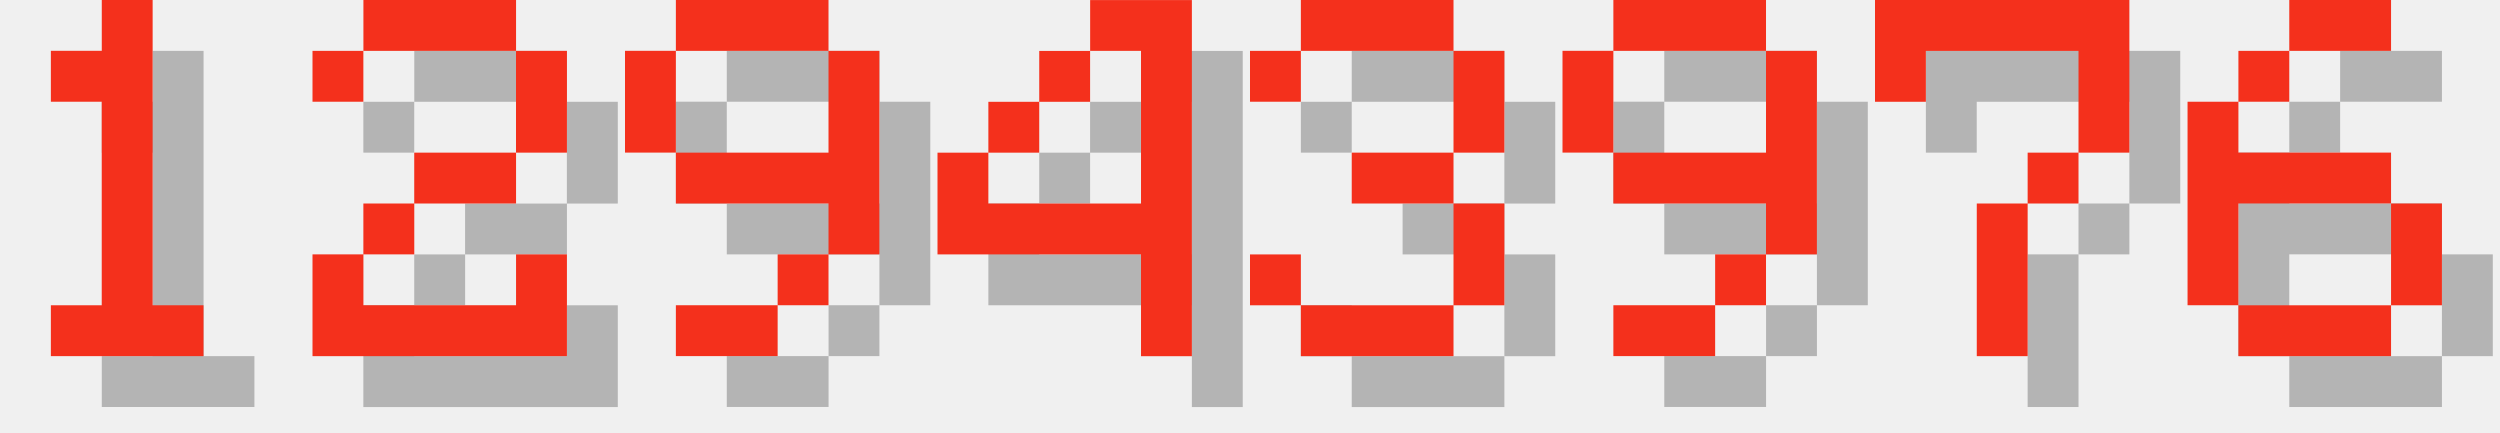
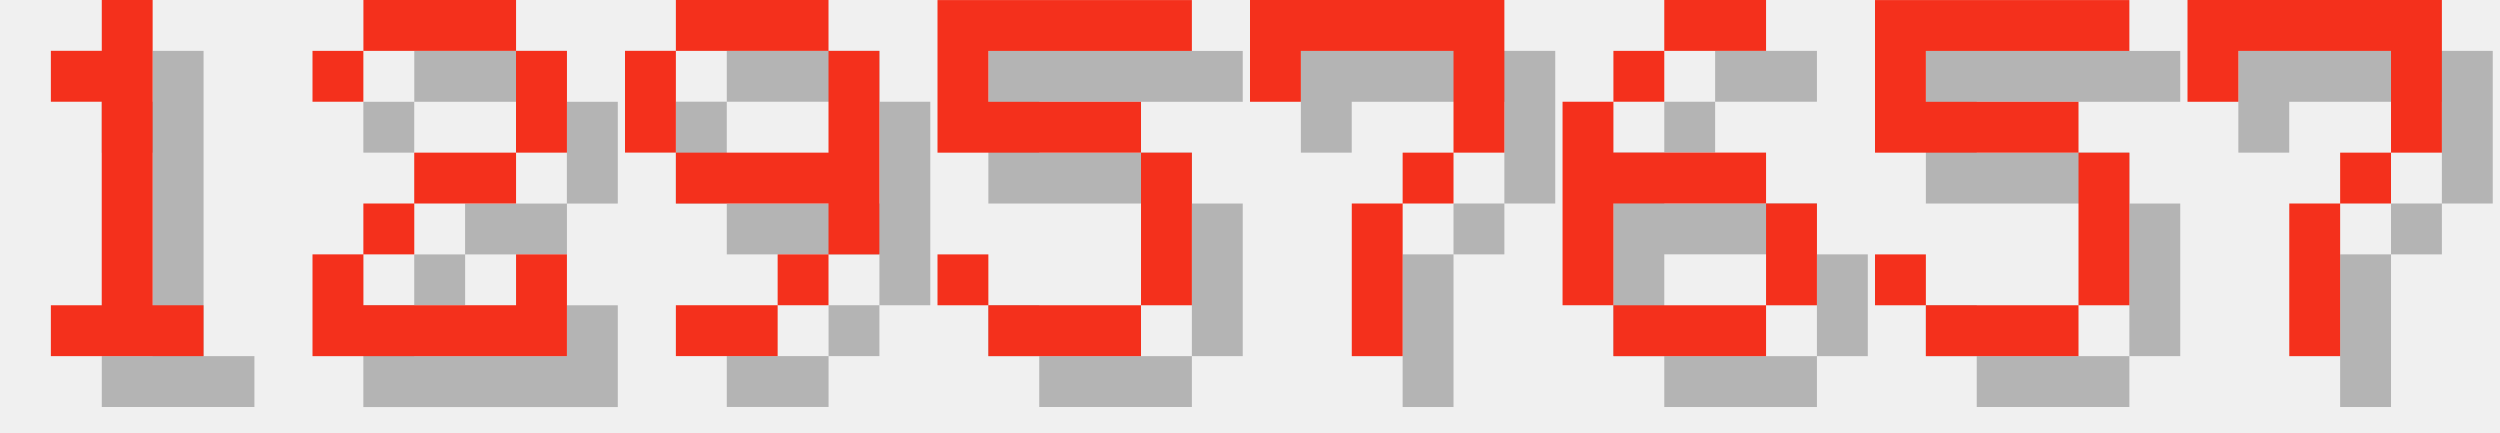
<svg xmlns="http://www.w3.org/2000/svg" version="1.1" width="208.0" height="36">
  <style>
        .text-foreground {
            fill: #F4301C;
        }
        .text-shadow {
            fill: #000000;
            fill-opacity: 0.25;
        }
    </style>
  <g class="digit" id="digit_1" transform="translate(0.0, 0), scale(4)">
    <path id="digit_1_shadow" class="text-shadow" d="m2.117 2.117v1.058h1.058v4.233h-1.058v1.058h3.175v-1.058h-1.058v-6.35h-1.058v1.058h-1.058z" fill-opacity=".5" style="paint-order:stroke fill markers" />
    <path id="digit_1_fg" class="text-foreground" d="m1.058 1.058v1.058h1.058v4.233h-1.058v1.058h3.175v-1.058h-1.058v-6.35h-1.058v1.058h-1.058z" fill="#fff" style="paint-order:stroke fill markers" />
  </g>
  <g class="digit" id="digit_2" transform="translate(26.0, 0), scale(4)">
    <path id="digit_2_shadow" class="text-shadow" d="m1.058 2.117v1.058h1.058v-1.058h3.175v2.117h-2.117v1.058h-1.058v1.058h-1.058v2.117h5.292v-2.117h-1.058v1.058h-3.175v-1.058h1.058v-1.058h2.117v-1.058h1.058v-2.117h-1.058v-1.058h-3.175v1.058h-1.058z" fill-opacity=".5" style="paint-order:stroke fill markers" />
    <path id="digit_2_fg" class="text-foreground" d="m0 1.058v1.058h1.058v-1.058h3.175v2.117h-2.117v1.058h-1.058v1.058h-1.058v2.117h5.292v-2.117h-1.058v1.058h-3.175v-1.058h1.058v-1.058h2.117v-1.058h1.058v-2.117h-1.058v-1.058h-3.175v1.058h-1.058z" fill="#fff" style="paint-order:stroke fill markers" />
  </g>
  <g class="digit" id="digit_9" transform="translate(52.0, 0), scale(4)">
    <path id="digit_9_shadow" class="text-shadow" d="m2.117 1.058v1.058h3.175v-1.058h-3.175zm3.175 1.058v2.117h-3.175v1.058h3.175v1.058h1.058v-4.233h-1.058zm0 4.233h-1.058v1.058h1.058v-1.058zm-1.058 1.058h-2.117v1.058h2.117v-1.058zm-2.117-3.175v-2.117h-1.058v2.117h1.058z" fill-opacity=".5" style="paint-order:stroke fill markers" />
    <path id="digit_9_fg" class="text-foreground" d="m1.058 0v1.058h3.175v-1.058h-3.175zm3.175 1.058v2.117h-3.175v1.058h3.175v1.058h1.058v-4.233h-1.058zm0 4.233h-1.058v1.058h1.058v-1.058zm-1.058 1.058h-2.117v1.058h2.117v-1.058zm-2.117-3.175v-2.117h-1.058v2.117h1.058z" fill="#fff" style="paint-order:stroke fill markers" />
  </g>
-   <g class="digit" id="digit_4" transform="translate(78.0, 0), scale(4)">
-     <path id="digit_4_shadow" class="text-shadow" d="m4.233 1.058v1.058h1.058v3.175h-3.175v-1.058h-1.058v2.117h4.233v2.117h1.058v-7.408h-2.117zm-2.117 3.175h1.058v-1.058h-1.058v1.058zm1.058-1.058h1.058v-1.058h-1.058v1.058z" fill-opacity=".5" style="paint-order:stroke fill markers" />
-     <path id="digit_4_fg" class="text-foreground" d="m3.175 0v1.058h1.058v3.175h-3.175v-1.058h-1.058v2.117h4.233v2.117h1.058v-7.408h-2.117zm-2.117 3.175h1.058v-1.058h-1.058v1.058zm1.058-1.058h1.058v-1.058h-1.058v1.058z" fill="#fff" style="paint-order:stroke fill markers" />
+   <g class="digit" id="digit_5" transform="translate(78.0, 0), scale(4)">
+     <path id="digit_5_shadow" class="text-shadow" d="m1.058 1.058v3.175h4.233v3.175h-3.175v-1.058h-1.058v1.058h1.058v1.058h3.175v-1.058h1.058v-3.175h-1.058v-1.058h-3.175v-1.058h4.233v-1.058h-5.292z" fill-opacity=".5" style="paint-order:stroke fill markers" />
+     <path id="digit_5_fg" class="text-foreground" d="m0 0v3.175h4.233v3.175h-3.175v-1.058h-1.058v1.058h1.058v1.058h3.175v-1.058h1.058v-3.175h-1.058v-1.058h-3.175v-1.058h4.233v-1.058h-5.292z" fill="#fff" style="paint-order:stroke fill markers" />
  </g>
-   <g class="digit" id="digit_3" transform="translate(104.0, 0), scale(4)">
-     <path id="digit_3_shadow" class="text-shadow" d="m1.058 2.117v1.058h1.058v-1.058h3.175v2.117h-2.117v1.058h2.117v2.117h-3.175v-1.058h-1.058v1.058h1.058v1.058h3.175v-1.058h1.058v-2.117h-1.058v-1.058h1.058v-2.117h-1.058v-1.058h-3.175v1.058h-1.058z" fill-opacity=".5" style="paint-order:stroke fill markers" />
-     <path id="digit_3_fg" class="text-foreground" d="m0 1.058v1.058h1.058v-1.058h3.175v2.117h-2.117v1.058h2.117v2.117h-3.175v-1.058h-1.058v1.058h1.058v1.058h3.175v-1.058h1.058v-2.117h-1.058v-1.058h1.058v-2.117h-1.058v-1.058h-3.175v1.058h-1.058z" fill="#fff" style="paint-order:stroke fill markers" />
-   </g>
-   <g class="digit" id="digit_9" transform="translate(130.0, 0), scale(4)">
-     <path id="digit_9_shadow" class="text-shadow" d="m2.117 1.058v1.058h3.175v-1.058h-3.175zm3.175 1.058v2.117h-3.175v1.058h3.175v1.058h1.058v-4.233h-1.058zm0 4.233h-1.058v1.058h1.058v-1.058zm-1.058 1.058h-2.117v1.058h2.117v-1.058zm-2.117-3.175v-2.117h-1.058v2.117h1.058z" fill-opacity=".5" style="paint-order:stroke fill markers" />
-     <path id="digit_9_fg" class="text-foreground" d="m1.058 0v1.058h3.175v-1.058h-3.175zm3.175 1.058v2.117h-3.175v1.058h3.175v1.058h1.058v-4.233h-1.058zm0 4.233h-1.058v1.058h1.058v-1.058zm-1.058 1.058h-2.117v1.058h2.117v-1.058zm-2.117-3.175v-2.117h-1.058v2.117h1.058z" fill="#fff" style="paint-order:stroke fill markers" />
-   </g>
-   <g class="digit" id="digit_7" transform="translate(156.0, 0), scale(4)">
+   <g class="digit" id="digit_7" transform="translate(104.0, 0), scale(4)">
    <path id="digit_7_shadow" class="text-shadow" d="m1.058 1.058 2e-6 2.117h1.058v-1.058h3.175v1.058l2e-7 1.058h-1.058v1.058h-1.058l4e-7 3.175 1.058 1e-7v-3.175h1.058v-1.058h1.058l5e-7 -1.058v-2.117z" fill-opacity=".5" style="paint-order:stroke fill markers" />
    <path id="digit_7_fg" class="text-foreground" d="m0 0 2e-6 2.117h1.058v-1.058h3.175v1.058l2e-7 1.058h-1.058v1.058h-1.058l4e-7 3.175 1.058 1e-7v-3.175h1.058v-1.058h1.058l5e-7 -1.058v-2.117z" fill="#fff" style="paint-order:stroke fill markers" />
  </g>
-   <g class="digit" id="digit_6" transform="translate(182.0, 0), scale(4)">
+   <g class="digit" id="digit_6" transform="translate(130.0, 0), scale(4)">
    <path id="digit_6_shadow" class="text-shadow" d="m3.175 1.058v1.058h2.117v-1.058h-2.117zm0 1.058h-1.058v1.058h1.058v-1.058zm-1.058 1.058h-1.058v4.233h1.058v-2.117h3.175v-1.058h-3.175v-1.058zm3.175 2.117v2.117h1.058v-2.117h-1.058zm0 2.117h-3.175v1.058h3.175v-1.058z" fill-opacity=".5" style="paint-order:stroke fill markers" />
    <path id="digit_6_fg" class="text-foreground" d="m2.117 0v1.058h2.117v-1.058h-2.117zm0 1.058h-1.058v1.058h1.058v-1.058zm-1.058 1.058h-1.058v4.233h1.058v-2.117h3.175v-1.058h-3.175v-1.058zm3.175 2.117v2.117h1.058v-2.117h-1.058zm0 2.117h-3.175v1.058h3.175v-1.058z" fill="#fff" style="paint-order:stroke fill markers" />
  </g>
+   <g class="digit" id="digit_5" transform="translate(156.0, 0), scale(4)">
+     <path id="digit_5_shadow" class="text-shadow" d="m1.058 1.058v3.175h4.233v3.175h-3.175v-1.058h-1.058v1.058h1.058v1.058h3.175v-1.058h1.058v-3.175h-1.058v-1.058h-3.175v-1.058h4.233v-1.058h-5.292z" fill-opacity=".5" style="paint-order:stroke fill markers" />
+     <path id="digit_5_fg" class="text-foreground" d="m0 0v3.175h4.233v3.175h-3.175v-1.058h-1.058v1.058h1.058v1.058h3.175v-1.058h1.058v-3.175h-1.058v-1.058h-3.175v-1.058h4.233v-1.058h-5.292z" fill="#fff" style="paint-order:stroke fill markers" />
+   </g>
+   <g class="digit" id="digit_7" transform="translate(182.0, 0), scale(4)">
+     <path id="digit_7_shadow" class="text-shadow" d="m1.058 1.058 2e-6 2.117h1.058v-1.058h3.175v1.058l2e-7 1.058h-1.058v1.058h-1.058l4e-7 3.175 1.058 1e-7v-3.175h1.058v-1.058h1.058l5e-7 -1.058v-2.117z" fill-opacity=".5" style="paint-order:stroke fill markers" />
+     <path id="digit_7_fg" class="text-foreground" d="m0 0 2e-6 2.117h1.058v-1.058h3.175v1.058l2e-7 1.058h-1.058v1.058h-1.058l4e-7 3.175 1.058 1e-7v-3.175h1.058v-1.058h1.058l5e-7 -1.058v-2.117z" fill="#fff" style="paint-order:stroke fill markers" />
+   </g>
</svg>
